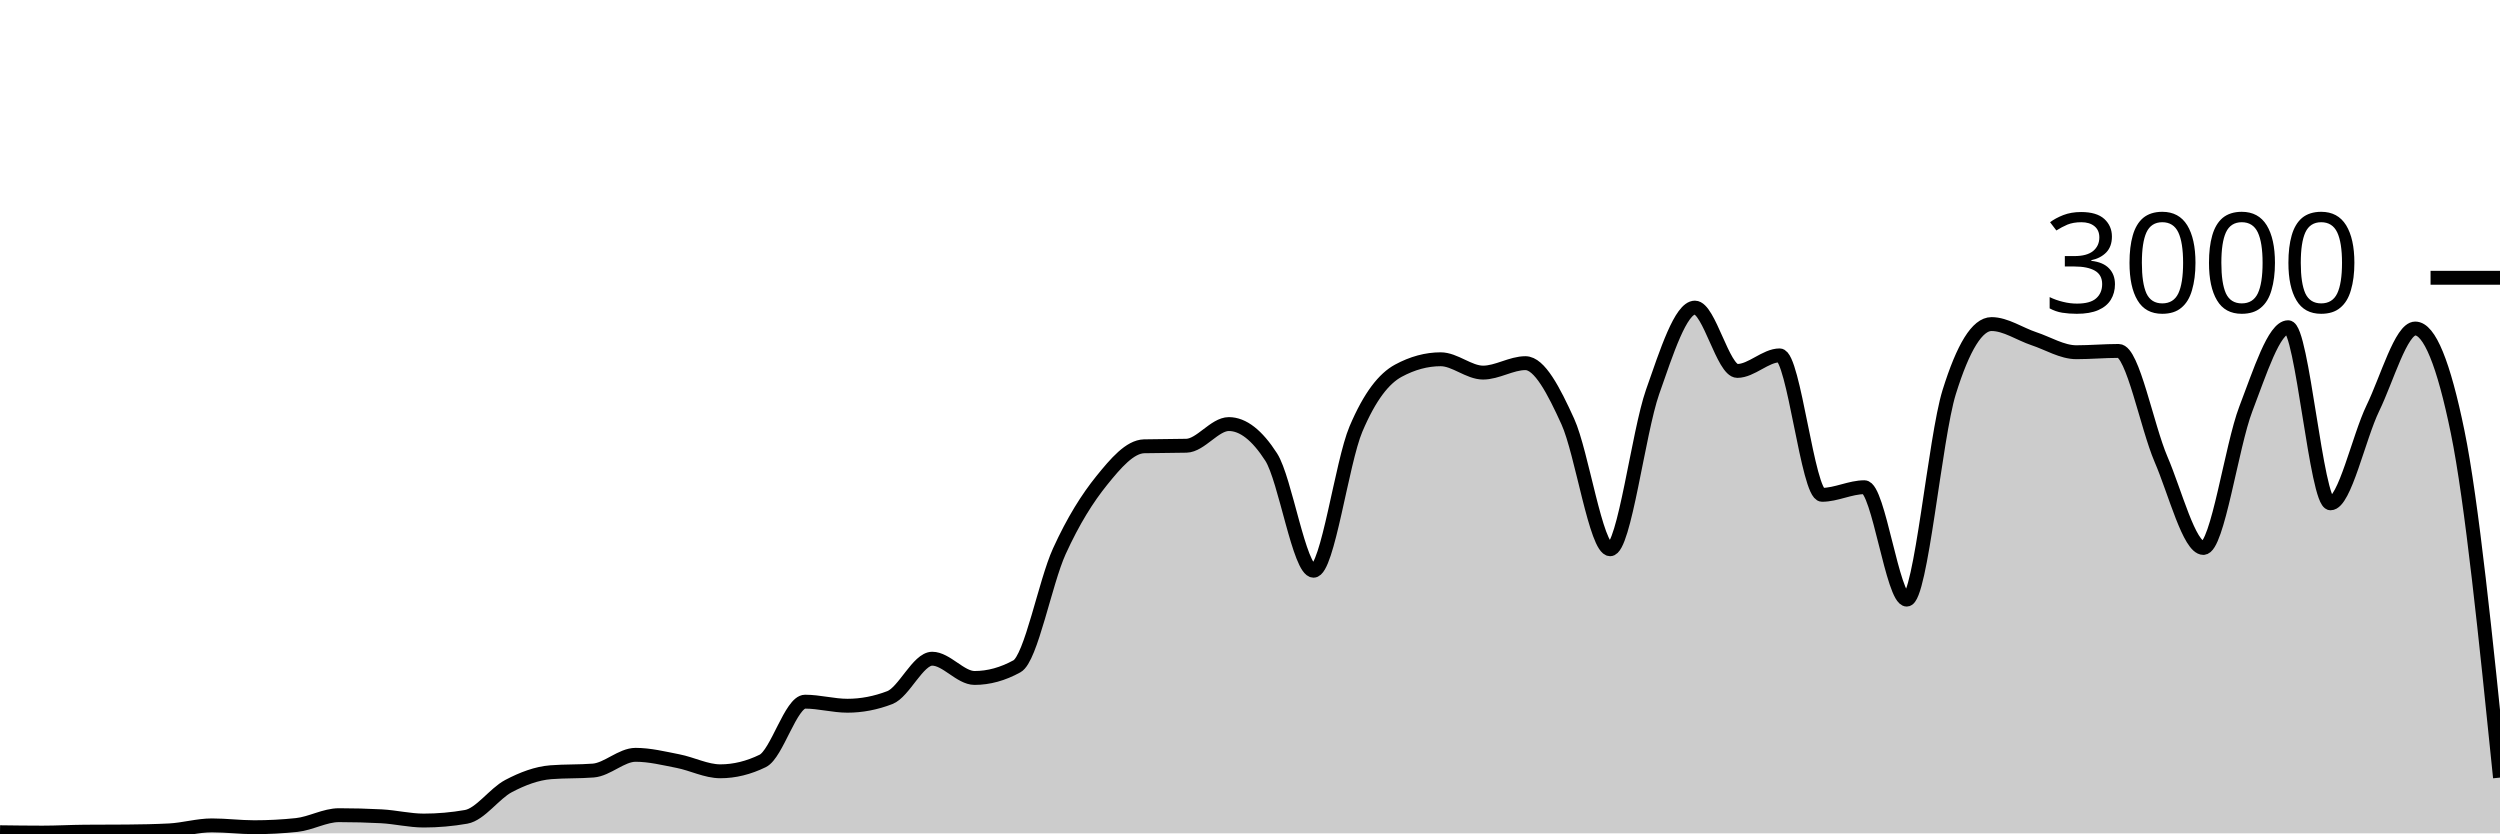
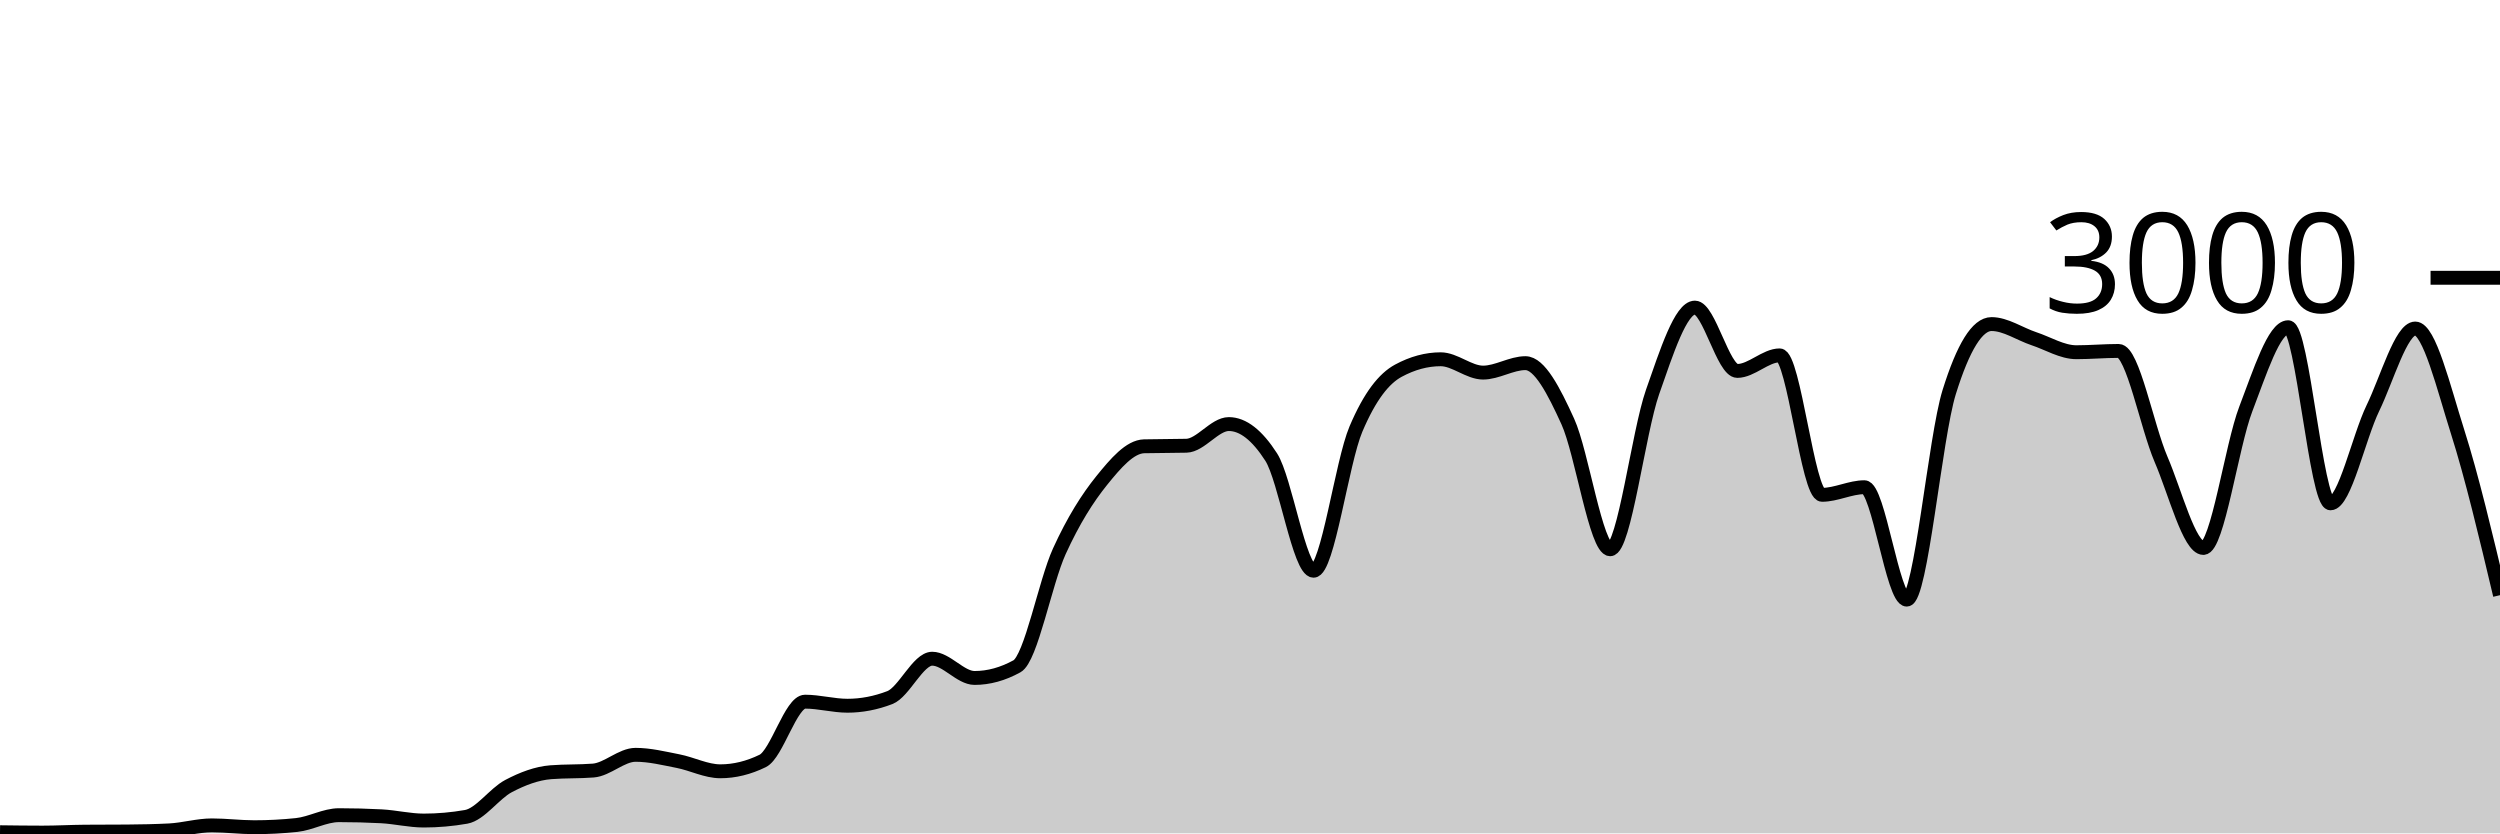
<svg xmlns="http://www.w3.org/2000/svg" viewBox="0 0 180 60">
  <g transform="translate(0,20)">
-     <path class="area" fill="rgba(0, 0, 0, 0.2)" d="M0,39.92C1.017,39.933,2.034,39.947,3.051,39.947C4.068,39.947,5.085,39.889,6.102,39.88C7.119,39.871,8.136,39.876,9.153,39.867C10.169,39.858,11.186,39.84,12.203,39.787C13.22,39.733,14.237,39.427,15.254,39.427C16.271,39.427,17.288,39.56,18.305,39.56C19.322,39.56,20.339,39.507,21.356,39.4C22.373,39.293,23.39,38.693,24.407,38.693C25.424,38.693,26.441,38.72,27.458,38.773C28.475,38.827,29.492,39.08,30.508,39.08C31.525,39.08,32.542,38.991,33.559,38.813C34.576,38.636,35.593,37.136,36.61,36.6C37.627,36.064,38.644,35.68,39.661,35.6C40.678,35.52,41.695,35.56,42.712,35.48C43.729,35.4,44.746,34.347,45.763,34.347C46.78,34.347,47.797,34.602,48.814,34.8C49.831,34.998,50.847,35.533,51.864,35.533C52.881,35.533,53.898,35.284,54.915,34.787C55.932,34.289,56.949,30.52,57.966,30.52C58.983,30.52,60,30.813,61.017,30.813C62.034,30.813,63.051,30.618,64.068,30.227C65.085,29.836,66.102,27.427,67.119,27.427C68.136,27.427,69.153,28.813,70.169,28.813C71.186,28.813,72.203,28.533,73.22,27.973C74.237,27.413,75.254,21.922,76.271,19.693C77.288,17.464,78.305,15.86,79.322,14.6C80.339,13.34,81.356,12.16,82.373,12.133C83.39,12.107,84.407,12.12,85.424,12.093C86.441,12.067,87.458,10.533,88.475,10.533C89.492,10.533,90.508,11.324,91.525,12.907C92.542,14.489,93.559,21.093,94.576,21.093C95.593,21.093,96.61,13.293,97.627,10.893C98.644,8.493,99.661,7.244,100.678,6.693C101.695,6.142,102.712,5.867,103.729,5.867C104.746,5.867,105.763,6.827,106.78,6.827C107.797,6.827,108.814,6.147,109.831,6.147C110.847,6.147,111.864,8.113,112.881,10.347C113.898,12.58,114.915,19.547,115.932,19.547C116.949,19.547,117.966,11.127,118.983,8.227C120,5.327,121.017,2.147,122.034,2.147C123.051,2.147,124.068,6.707,125.085,6.707C126.102,6.707,127.119,5.587,128.136,5.587C129.153,5.587,130.169,15.627,131.186,15.627C132.203,15.627,133.22,15.08,134.237,15.08C135.254,15.08,136.271,23.173,137.288,23.173C138.305,23.173,139.322,11.511,140.339,8.24C141.356,4.969,142.373,3.333,143.39,3.333C144.407,3.333,145.424,4.049,146.441,4.387C147.458,4.724,148.475,5.36,149.492,5.36C150.508,5.36,151.525,5.267,152.542,5.267C153.559,5.267,154.576,10.702,155.593,13.067C156.61,15.431,157.627,19.453,158.644,19.453C159.661,19.453,160.678,12.102,161.695,9.453C162.712,6.804,163.729,3.56,164.746,3.56C165.763,3.56,166.78,16.24,167.797,16.24C168.814,16.24,169.831,11.484,170.847,9.387C171.864,7.289,172.881,3.653,173.898,3.653C174.915,3.653,175.932,6.133,176.949,11.093C177.966,16.053,178.983,26.02,180,35.987L180,40C178.983,40,177.966,40,176.949,40C175.932,40,174.915,40,173.898,40C172.881,40,171.864,40,170.847,40C169.831,40,168.814,40,167.797,40C166.78,40,165.763,40,164.746,40C163.729,40,162.712,40,161.695,40C160.678,40,159.661,40,158.644,40C157.627,40,156.61,40,155.593,40C154.576,40,153.559,40,152.542,40C151.525,40,150.508,40,149.492,40C148.475,40,147.458,40,146.441,40C145.424,40,144.407,40,143.39,40C142.373,40,141.356,40,140.339,40C139.322,40,138.305,40,137.288,40C136.271,40,135.254,40,134.237,40C133.22,40,132.203,40,131.186,40C130.169,40,129.153,40,128.136,40C127.119,40,126.102,40,125.085,40C124.068,40,123.051,40,122.034,40C121.017,40,120,40,118.983,40C117.966,40,116.949,40,115.932,40C114.915,40,113.898,40,112.881,40C111.864,40,110.847,40,109.831,40C108.814,40,107.797,40,106.78,40C105.763,40,104.746,40,103.729,40C102.712,40,101.695,40,100.678,40C99.661,40,98.644,40,97.627,40C96.61,40,95.593,40,94.576,40C93.559,40,92.542,40,91.525,40C90.508,40,89.492,40,88.475,40C87.458,40,86.441,40,85.424,40C84.407,40,83.39,40,82.373,40C81.356,40,80.339,40,79.322,40C78.305,40,77.288,40,76.271,40C75.254,40,74.237,40,73.22,40C72.203,40,71.186,40,70.169,40C69.153,40,68.136,40,67.119,40C66.102,40,65.085,40,64.068,40C63.051,40,62.034,40,61.017,40C60,40,58.983,40,57.966,40C56.949,40,55.932,40,54.915,40C53.898,40,52.881,40,51.864,40C50.847,40,49.831,40,48.814,40C47.797,40,46.78,40,45.763,40C44.746,40,43.729,40,42.712,40C41.695,40,40.678,40,39.661,40C38.644,40,37.627,40,36.61,40C35.593,40,34.576,40,33.559,40C32.542,40,31.525,40,30.508,40C29.492,40,28.475,40,27.458,40C26.441,40,25.424,40,24.407,40C23.39,40,22.373,40,21.356,40C20.339,40,19.322,40,18.305,40C17.288,40,16.271,40,15.254,40C14.237,40,13.22,40,12.203,40C11.186,40,10.169,40,9.153,40C8.136,40,7.119,40,6.102,40C5.085,40,4.068,40,3.051,40C2.034,40,1.017,40,0,40Z" />
-     <path class="line" stroke="black" fill="none" d="M0,39.92C1.017,39.933,2.034,39.947,3.051,39.947C4.068,39.947,5.085,39.889,6.102,39.88C7.119,39.871,8.136,39.876,9.153,39.867C10.169,39.858,11.186,39.84,12.203,39.787C13.22,39.733,14.237,39.427,15.254,39.427C16.271,39.427,17.288,39.56,18.305,39.56C19.322,39.56,20.339,39.507,21.356,39.4C22.373,39.293,23.39,38.693,24.407,38.693C25.424,38.693,26.441,38.72,27.458,38.773C28.475,38.827,29.492,39.08,30.508,39.08C31.525,39.08,32.542,38.991,33.559,38.813C34.576,38.636,35.593,37.136,36.61,36.6C37.627,36.064,38.644,35.68,39.661,35.6C40.678,35.52,41.695,35.56,42.712,35.48C43.729,35.4,44.746,34.347,45.763,34.347C46.78,34.347,47.797,34.602,48.814,34.8C49.831,34.998,50.847,35.533,51.864,35.533C52.881,35.533,53.898,35.284,54.915,34.787C55.932,34.289,56.949,30.52,57.966,30.52C58.983,30.52,60,30.813,61.017,30.813C62.034,30.813,63.051,30.618,64.068,30.227C65.085,29.836,66.102,27.427,67.119,27.427C68.136,27.427,69.153,28.813,70.169,28.813C71.186,28.813,72.203,28.533,73.22,27.973C74.237,27.413,75.254,21.922,76.271,19.693C77.288,17.464,78.305,15.86,79.322,14.6C80.339,13.34,81.356,12.16,82.373,12.133C83.39,12.107,84.407,12.12,85.424,12.093C86.441,12.067,87.458,10.533,88.475,10.533C89.492,10.533,90.508,11.324,91.525,12.907C92.542,14.489,93.559,21.093,94.576,21.093C95.593,21.093,96.61,13.293,97.627,10.893C98.644,8.493,99.661,7.244,100.678,6.693C101.695,6.142,102.712,5.867,103.729,5.867C104.746,5.867,105.763,6.827,106.78,6.827C107.797,6.827,108.814,6.147,109.831,6.147C110.847,6.147,111.864,8.113,112.881,10.347C113.898,12.58,114.915,19.547,115.932,19.547C116.949,19.547,117.966,11.127,118.983,8.227C120,5.327,121.017,2.147,122.034,2.147C123.051,2.147,124.068,6.707,125.085,6.707C126.102,6.707,127.119,5.587,128.136,5.587C129.153,5.587,130.169,15.627,131.186,15.627C132.203,15.627,133.22,15.08,134.237,15.08C135.254,15.08,136.271,23.173,137.288,23.173C138.305,23.173,139.322,11.511,140.339,8.24C141.356,4.969,142.373,3.333,143.39,3.333C144.407,3.333,145.424,4.049,146.441,4.387C147.458,4.724,148.475,5.36,149.492,5.36C150.508,5.36,151.525,5.267,152.542,5.267C153.559,5.267,154.576,10.702,155.593,13.067C156.61,15.431,157.627,19.453,158.644,19.453C159.661,19.453,160.678,12.102,161.695,9.453C162.712,6.804,163.729,3.56,164.746,3.56C165.763,3.56,166.78,16.24,167.797,16.24C168.814,16.24,169.831,11.484,170.847,9.387C171.864,7.289,172.881,3.653,173.898,3.653C174.915,3.653,175.932,6.133,176.949,11.093C177.966,16.053,178.983,26.02,180,35.987" />
+     <path class="area" fill="rgba(0, 0, 0, 0.2)" d="M0,39.92C1.017,39.933,2.034,39.947,3.051,39.947C4.068,39.947,5.085,39.889,6.102,39.88C7.119,39.871,8.136,39.876,9.153,39.867C10.169,39.858,11.186,39.84,12.203,39.787C13.22,39.733,14.237,39.427,15.254,39.427C16.271,39.427,17.288,39.56,18.305,39.56C19.322,39.56,20.339,39.507,21.356,39.4C22.373,39.293,23.39,38.693,24.407,38.693C25.424,38.693,26.441,38.72,27.458,38.773C28.475,38.827,29.492,39.08,30.508,39.08C31.525,39.08,32.542,38.991,33.559,38.813C34.576,38.636,35.593,37.136,36.61,36.6C37.627,36.064,38.644,35.68,39.661,35.6C40.678,35.52,41.695,35.56,42.712,35.48C43.729,35.4,44.746,34.347,45.763,34.347C46.78,34.347,47.797,34.602,48.814,34.8C49.831,34.998,50.847,35.533,51.864,35.533C52.881,35.533,53.898,35.284,54.915,34.787C55.932,34.289,56.949,30.52,57.966,30.52C58.983,30.52,60,30.813,61.017,30.813C62.034,30.813,63.051,30.618,64.068,30.227C65.085,29.836,66.102,27.427,67.119,27.427C68.136,27.427,69.153,28.813,70.169,28.813C71.186,28.813,72.203,28.533,73.22,27.973C74.237,27.413,75.254,21.922,76.271,19.693C77.288,17.464,78.305,15.86,79.322,14.6C80.339,13.34,81.356,12.16,82.373,12.133C83.39,12.107,84.407,12.12,85.424,12.093C86.441,12.067,87.458,10.533,88.475,10.533C89.492,10.533,90.508,11.324,91.525,12.907C92.542,14.489,93.559,21.093,94.576,21.093C95.593,21.093,96.61,13.293,97.627,10.893C98.644,8.493,99.661,7.244,100.678,6.693C101.695,6.142,102.712,5.867,103.729,5.867C104.746,5.867,105.763,6.827,106.78,6.827C107.797,6.827,108.814,6.147,109.831,6.147C110.847,6.147,111.864,8.113,112.881,10.347C113.898,12.58,114.915,19.547,115.932,19.547C116.949,19.547,117.966,11.127,118.983,8.227C120,5.327,121.017,2.147,122.034,2.147C123.051,2.147,124.068,6.707,125.085,6.707C126.102,6.707,127.119,5.587,128.136,5.587C129.153,5.587,130.169,15.627,131.186,15.627C132.203,15.627,133.22,15.08,134.237,15.08C135.254,15.08,136.271,23.173,137.288,23.173C138.305,23.173,139.322,11.511,140.339,8.24C141.356,4.969,142.373,3.333,143.39,3.333C144.407,3.333,145.424,4.049,146.441,4.387C147.458,4.724,148.475,5.36,149.492,5.36C150.508,5.36,151.525,5.267,152.542,5.267C153.559,5.267,154.576,10.702,155.593,13.067C156.61,15.431,157.627,19.453,158.644,19.453C159.661,19.453,160.678,12.102,161.695,9.453C162.712,6.804,163.729,3.56,164.746,3.56C165.763,3.56,166.78,16.24,167.797,16.24C168.814,16.24,169.831,11.484,170.847,9.387C171.864,7.289,172.881,3.653,173.898,3.653C174.915,3.653,175.932,7.893,176.949,11.093C177.966,14.293,178.983,18.573,180,22.853L180,40C178.983,40,177.966,40,176.949,40C175.932,40,174.915,40,173.898,40C172.881,40,171.864,40,170.847,40C169.831,40,168.814,40,167.797,40C166.78,40,165.763,40,164.746,40C163.729,40,162.712,40,161.695,40C160.678,40,159.661,40,158.644,40C157.627,40,156.61,40,155.593,40C154.576,40,153.559,40,152.542,40C151.525,40,150.508,40,149.492,40C148.475,40,147.458,40,146.441,40C145.424,40,144.407,40,143.39,40C142.373,40,141.356,40,140.339,40C139.322,40,138.305,40,137.288,40C136.271,40,135.254,40,134.237,40C133.22,40,132.203,40,131.186,40C130.169,40,129.153,40,128.136,40C127.119,40,126.102,40,125.085,40C124.068,40,123.051,40,122.034,40C121.017,40,120,40,118.983,40C117.966,40,116.949,40,115.932,40C114.915,40,113.898,40,112.881,40C111.864,40,110.847,40,109.831,40C108.814,40,107.797,40,106.78,40C105.763,40,104.746,40,103.729,40C102.712,40,101.695,40,100.678,40C99.661,40,98.644,40,97.627,40C96.61,40,95.593,40,94.576,40C93.559,40,92.542,40,91.525,40C90.508,40,89.492,40,88.475,40C87.458,40,86.441,40,85.424,40C84.407,40,83.39,40,82.373,40C81.356,40,80.339,40,79.322,40C78.305,40,77.288,40,76.271,40C75.254,40,74.237,40,73.22,40C72.203,40,71.186,40,70.169,40C69.153,40,68.136,40,67.119,40C66.102,40,65.085,40,64.068,40C63.051,40,62.034,40,61.017,40C60,40,58.983,40,57.966,40C56.949,40,55.932,40,54.915,40C53.898,40,52.881,40,51.864,40C50.847,40,49.831,40,48.814,40C47.797,40,46.78,40,45.763,40C44.746,40,43.729,40,42.712,40C41.695,40,40.678,40,39.661,40C38.644,40,37.627,40,36.61,40C35.593,40,34.576,40,33.559,40C32.542,40,31.525,40,30.508,40C29.492,40,28.475,40,27.458,40C26.441,40,25.424,40,24.407,40C23.39,40,22.373,40,21.356,40C20.339,40,19.322,40,18.305,40C17.288,40,16.271,40,15.254,40C14.237,40,13.22,40,12.203,40C11.186,40,10.169,40,9.153,40C8.136,40,7.119,40,6.102,40C5.085,40,4.068,40,3.051,40C2.034,40,1.017,40,0,40Z" />
+     <path class="line" stroke="black" fill="none" d="M0,39.92C1.017,39.933,2.034,39.947,3.051,39.947C4.068,39.947,5.085,39.889,6.102,39.88C7.119,39.871,8.136,39.876,9.153,39.867C10.169,39.858,11.186,39.84,12.203,39.787C13.22,39.733,14.237,39.427,15.254,39.427C16.271,39.427,17.288,39.56,18.305,39.56C19.322,39.56,20.339,39.507,21.356,39.4C22.373,39.293,23.39,38.693,24.407,38.693C25.424,38.693,26.441,38.72,27.458,38.773C28.475,38.827,29.492,39.08,30.508,39.08C31.525,39.08,32.542,38.991,33.559,38.813C34.576,38.636,35.593,37.136,36.61,36.6C37.627,36.064,38.644,35.68,39.661,35.6C40.678,35.52,41.695,35.56,42.712,35.48C43.729,35.4,44.746,34.347,45.763,34.347C46.78,34.347,47.797,34.602,48.814,34.8C49.831,34.998,50.847,35.533,51.864,35.533C52.881,35.533,53.898,35.284,54.915,34.787C55.932,34.289,56.949,30.52,57.966,30.52C58.983,30.52,60,30.813,61.017,30.813C62.034,30.813,63.051,30.618,64.068,30.227C65.085,29.836,66.102,27.427,67.119,27.427C68.136,27.427,69.153,28.813,70.169,28.813C71.186,28.813,72.203,28.533,73.22,27.973C74.237,27.413,75.254,21.922,76.271,19.693C77.288,17.464,78.305,15.86,79.322,14.6C80.339,13.34,81.356,12.16,82.373,12.133C83.39,12.107,84.407,12.12,85.424,12.093C86.441,12.067,87.458,10.533,88.475,10.533C89.492,10.533,90.508,11.324,91.525,12.907C92.542,14.489,93.559,21.093,94.576,21.093C95.593,21.093,96.61,13.293,97.627,10.893C98.644,8.493,99.661,7.244,100.678,6.693C101.695,6.142,102.712,5.867,103.729,5.867C104.746,5.867,105.763,6.827,106.78,6.827C107.797,6.827,108.814,6.147,109.831,6.147C110.847,6.147,111.864,8.113,112.881,10.347C113.898,12.58,114.915,19.547,115.932,19.547C116.949,19.547,117.966,11.127,118.983,8.227C120,5.327,121.017,2.147,122.034,2.147C123.051,2.147,124.068,6.707,125.085,6.707C126.102,6.707,127.119,5.587,128.136,5.587C129.153,5.587,130.169,15.627,131.186,15.627C132.203,15.627,133.22,15.08,134.237,15.08C135.254,15.08,136.271,23.173,137.288,23.173C138.305,23.173,139.322,11.511,140.339,8.24C141.356,4.969,142.373,3.333,143.39,3.333C144.407,3.333,145.424,4.049,146.441,4.387C147.458,4.724,148.475,5.36,149.492,5.36C150.508,5.36,151.525,5.267,152.542,5.267C153.559,5.267,154.576,10.702,155.593,13.067C156.61,15.431,157.627,19.453,158.644,19.453C159.661,19.453,160.678,12.102,161.695,9.453C162.712,6.804,163.729,3.56,164.746,3.56C165.763,3.56,166.78,16.24,167.797,16.24C168.814,16.24,169.831,11.484,170.847,9.387C171.864,7.289,172.881,3.653,173.898,3.653C174.915,3.653,175.932,7.893,176.949,11.093C177.966,14.293,178.983,18.573,180,22.853" />
    <path class="axis-ceiling" stroke-width="1" stroke="black" fill="none" d="M175,0L180,0" />
    <text class="axis-ceiling-label" font-family="sans-serif" text-anchor="end" font-size="10px" x="170" y="2.5">3000</text>
  </g>
</svg>
